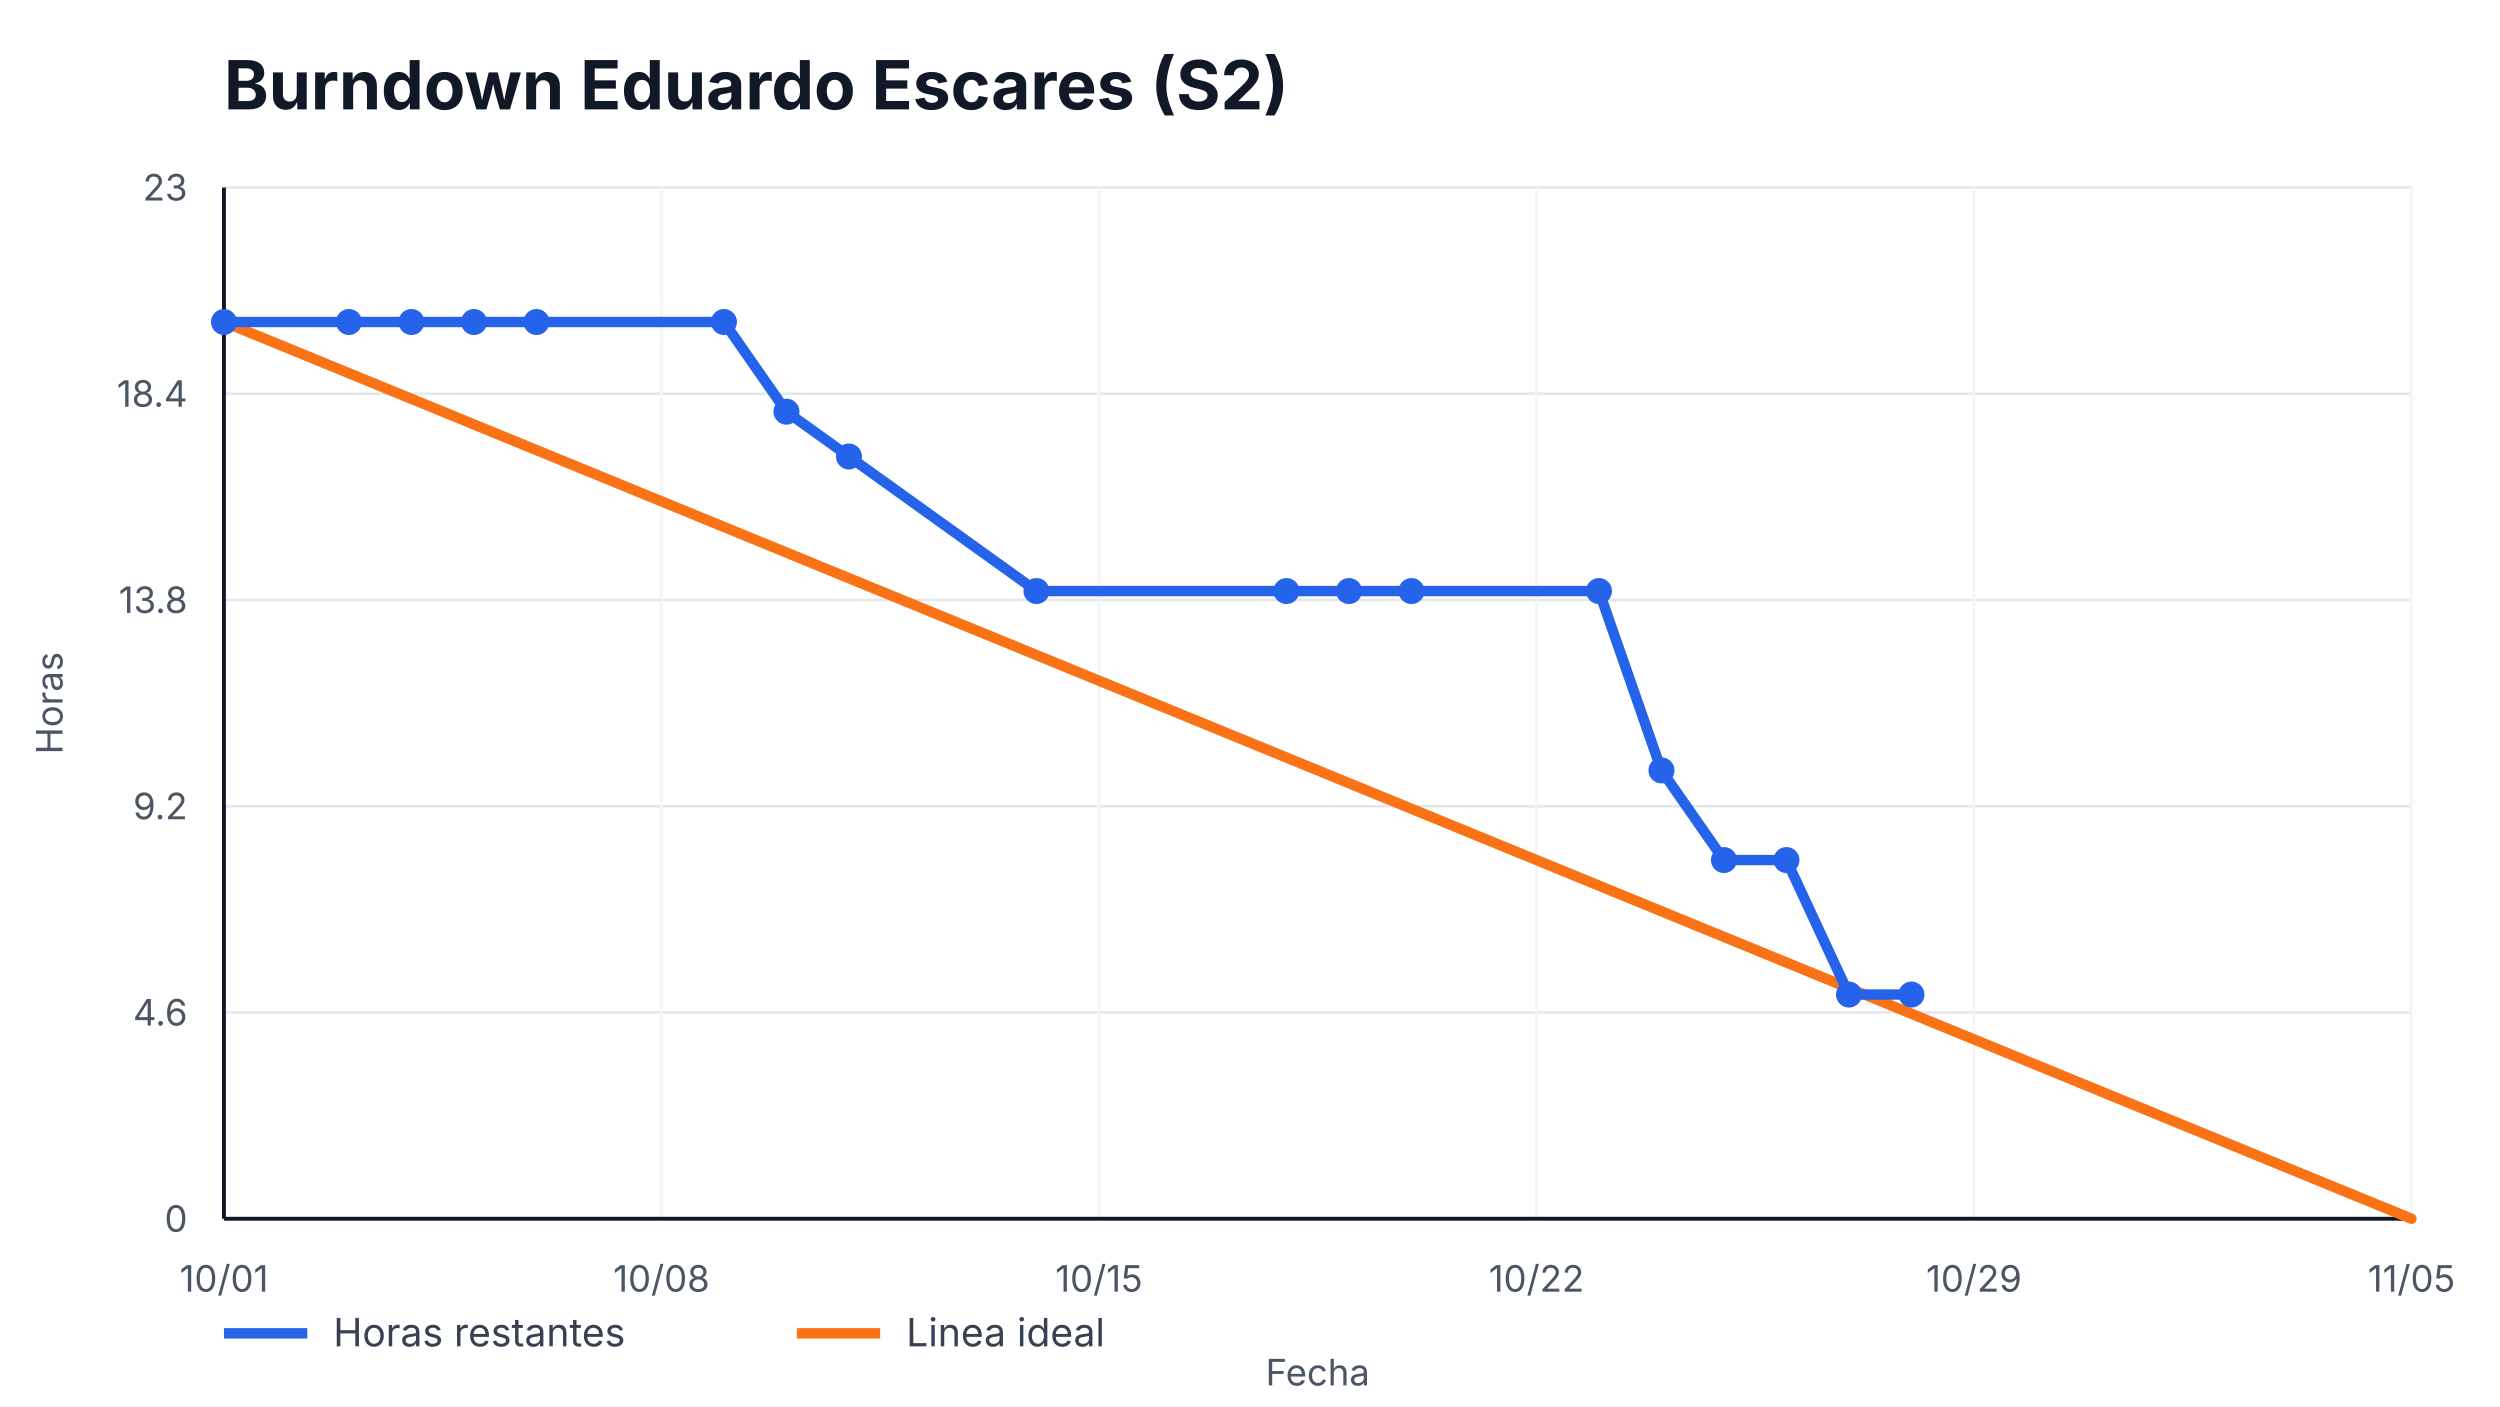
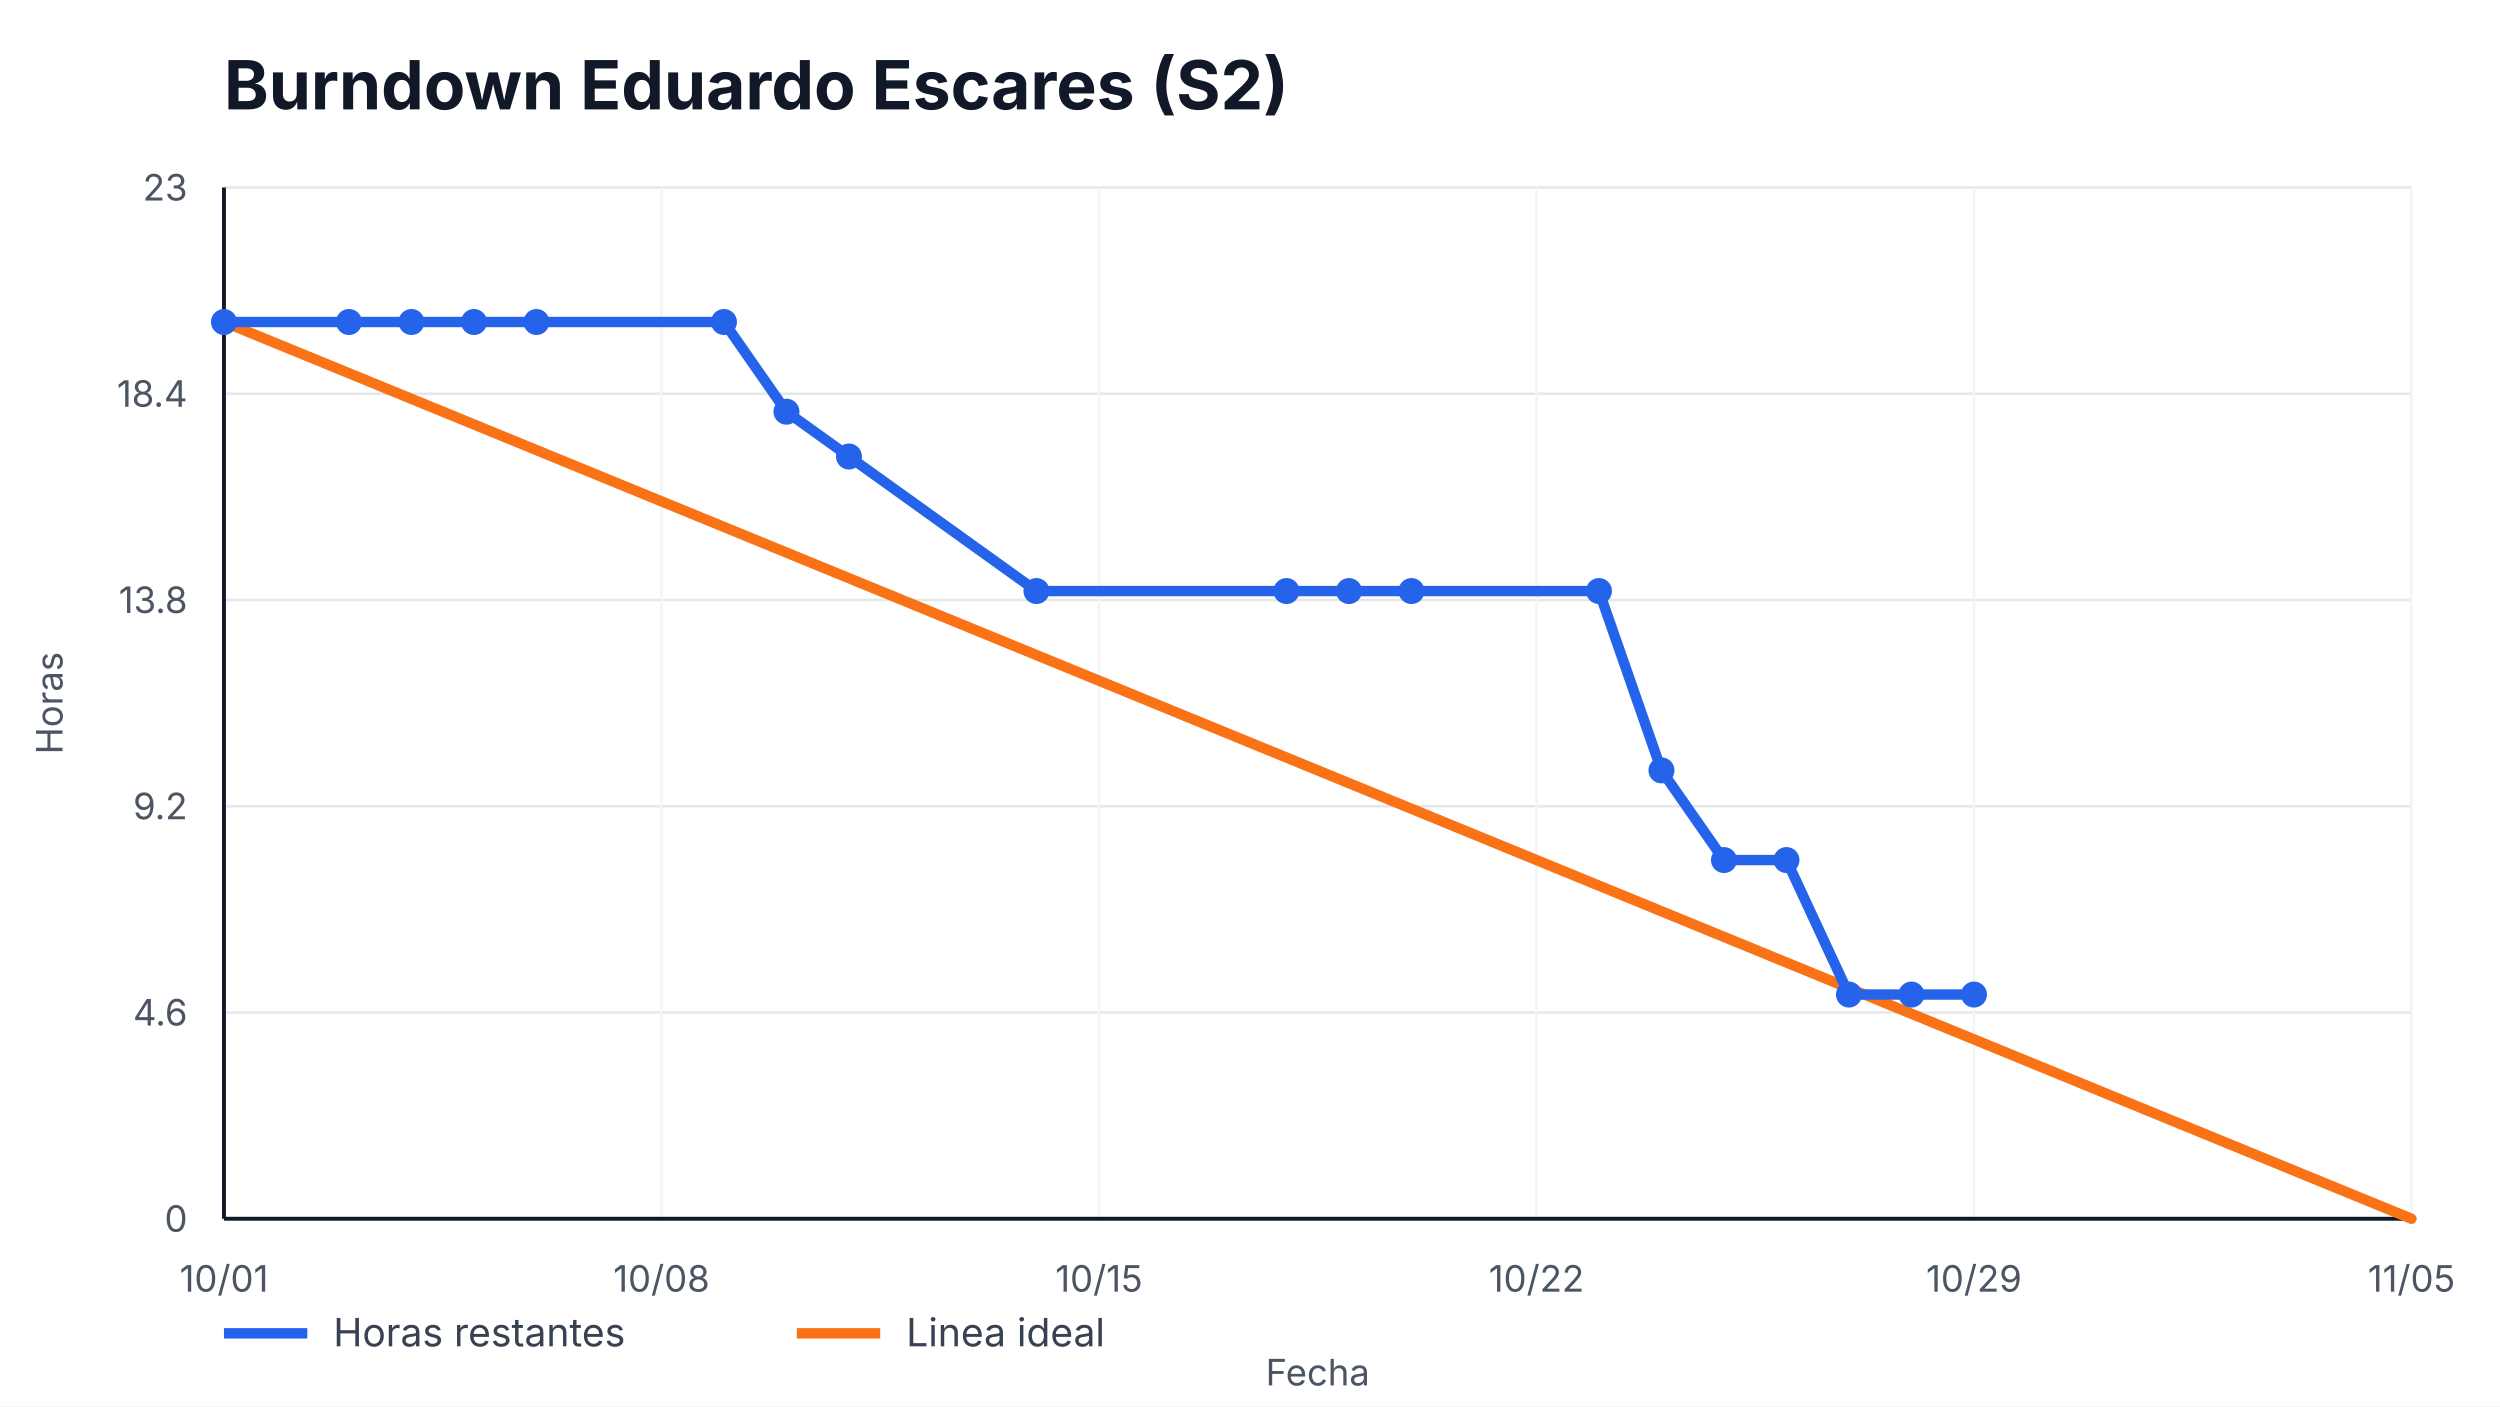
<svg xmlns="http://www.w3.org/2000/svg" width="960" height="540" viewBox="0 0 960 540" role="img" aria-label="Burndown Eduardo Escares (S2)">
  <style>
    text { font-family: -apple-system, BlinkMacSystemFont, "Segoe UI", sans-serif; fill: #111827; }
    .title { font-size: 26px; font-weight: 700; }
    .axis { font-size: 14px; fill: #4b5563; }
    .legend { font-size: 15px; fill: #374151; }
    .overrun { font-size: 14px; font-weight: 700; fill: #b91c1c; }
  </style>
  <rect width="100%" height="100%" fill="#ffffff" />
  <text x="86" y="42" class="title">Burndown Eduardo Escares (S2)</text>
  <g>
    <line x1="86" y1="468.00" x2="926" y2="468.00" stroke="#e5e7eb" />
    <line x1="86" y1="388.80" x2="926" y2="388.80" stroke="#e5e7eb" />
    <line x1="86" y1="309.60" x2="926" y2="309.60" stroke="#e5e7eb" />
    <line x1="86" y1="230.40" x2="926" y2="230.40" stroke="#e5e7eb" />
    <line x1="86" y1="151.20" x2="926" y2="151.20" stroke="#e5e7eb" />
    <line x1="86" y1="72.00" x2="926" y2="72.00" stroke="#e5e7eb" />
  </g>
  <g>
    <line x1="86.00" y1="72" x2="86.00" y2="468" stroke="#f3f4f6" />
    <text x="86.00" y="496" text-anchor="middle" class="axis">10/01</text>
    <line x1="254.00" y1="72" x2="254.00" y2="468" stroke="#f3f4f6" />
    <text x="254.00" y="496" text-anchor="middle" class="axis">10/08</text>
    <line x1="422.00" y1="72" x2="422.00" y2="468" stroke="#f3f4f6" />
    <text x="422.00" y="496" text-anchor="middle" class="axis">10/15</text>
    <line x1="590.00" y1="72" x2="590.00" y2="468" stroke="#f3f4f6" />
    <text x="590.00" y="496" text-anchor="middle" class="axis">10/22</text>
    <line x1="758.00" y1="72" x2="758.00" y2="468" stroke="#f3f4f6" />
    <text x="758.00" y="496" text-anchor="middle" class="axis">10/29</text>
    <line x1="926.00" y1="72" x2="926.00" y2="468" stroke="#f3f4f6" />
    <text x="926.00" y="496" text-anchor="middle" class="axis">11/05</text>
  </g>
  <line x1="86" y1="468" x2="926" y2="468" stroke="#111827" stroke-width="1.5" />
  <line x1="86" y1="72" x2="86" y2="468" stroke="#111827" stroke-width="1.5" />
  <g>
    <text x="72" y="473.00" text-anchor="end" class="axis">0</text>
    <text x="72" y="393.80" text-anchor="end" class="axis">4.6</text>
    <text x="72" y="314.60" text-anchor="end" class="axis">9.2</text>
    <text x="72" y="235.40" text-anchor="end" class="axis">13.8</text>
    <text x="72" y="156.20" text-anchor="end" class="axis">18.4</text>
    <text x="72" y="77.00" text-anchor="end" class="axis">23</text>
  </g>
  <polyline points="86.00,123.65 926.00,468.00" fill="none" stroke="#f97316" stroke-width="4" stroke-linecap="round" />
-   <polyline points="86.00,123.65 134.00,123.65 158.00,123.65 182.00,123.65 206.00,123.65 278.00,123.65 302.00,158.09 326.00,175.30 398.00,226.96 494.00,226.96 518.00,226.96 542.00,226.96 614.00,226.96 638.00,295.83 662.00,330.26 686.00,330.26 710.00,381.91 734.00,381.91" fill="none" stroke="#2563eb" stroke-width="4" stroke-linecap="round" stroke-linejoin="round" />
+   <polyline points="86.00,123.65 134.00,123.65 158.00,123.65 182.00,123.65 206.00,123.65 278.00,123.65 302.00,158.09 326.00,175.30 398.00,226.96 494.00,226.96 518.00,226.96 542.00,226.96 614.00,226.96 638.00,295.83 662.00,330.26 686.00,330.26 710.00,381.91 734.00,381.91 758.00,381.91" fill="none" stroke="#2563eb" stroke-width="4" stroke-linecap="round" stroke-linejoin="round" />
  <g>
    <circle cx="86.00" cy="123.65" r="5" fill="#2563eb" />
    <circle cx="134.00" cy="123.65" r="5" fill="#2563eb" />
    <circle cx="158.00" cy="123.65" r="5" fill="#2563eb" />
    <circle cx="182.00" cy="123.65" r="5" fill="#2563eb" />
    <circle cx="206.00" cy="123.65" r="5" fill="#2563eb" />
    <circle cx="278.00" cy="123.65" r="5" fill="#2563eb" />
    <circle cx="302.00" cy="158.09" r="5" fill="#2563eb" />
    <circle cx="326.00" cy="175.30" r="5" fill="#2563eb" />
    <circle cx="398.00" cy="226.96" r="5" fill="#2563eb" />
    <circle cx="494.00" cy="226.96" r="5" fill="#2563eb" />
    <circle cx="518.00" cy="226.96" r="5" fill="#2563eb" />
    <circle cx="542.00" cy="226.96" r="5" fill="#2563eb" />
    <circle cx="614.00" cy="226.96" r="5" fill="#2563eb" />
    <circle cx="638.00" cy="295.83" r="5" fill="#2563eb" />
    <circle cx="662.00" cy="330.26" r="5" fill="#2563eb" />
    <circle cx="686.00" cy="330.26" r="5" fill="#2563eb" />
    <circle cx="710.00" cy="381.91" r="5" fill="#2563eb" />
    <circle cx="734.00" cy="381.91" r="5" fill="#2563eb" />
+     <circle cx="758.00" cy="381.91" r="5" fill="#2563eb" />
  </g>
  <line x1="86" y1="512" x2="118" y2="512" stroke="#2563eb" stroke-width="4" />
  <text x="128" y="517" class="legend">Horas restantes</text>
  <line x1="306" y1="512" x2="338" y2="512" stroke="#f97316" stroke-width="4" />
  <text x="348" y="517" class="legend">Linea ideal</text>
  <text x="506.0" y="532" text-anchor="middle" class="axis">Fecha</text>
  <text x="24" y="270.0" transform="rotate(-90 24,270.0)" text-anchor="middle" class="axis">Horas</text>
</svg>
